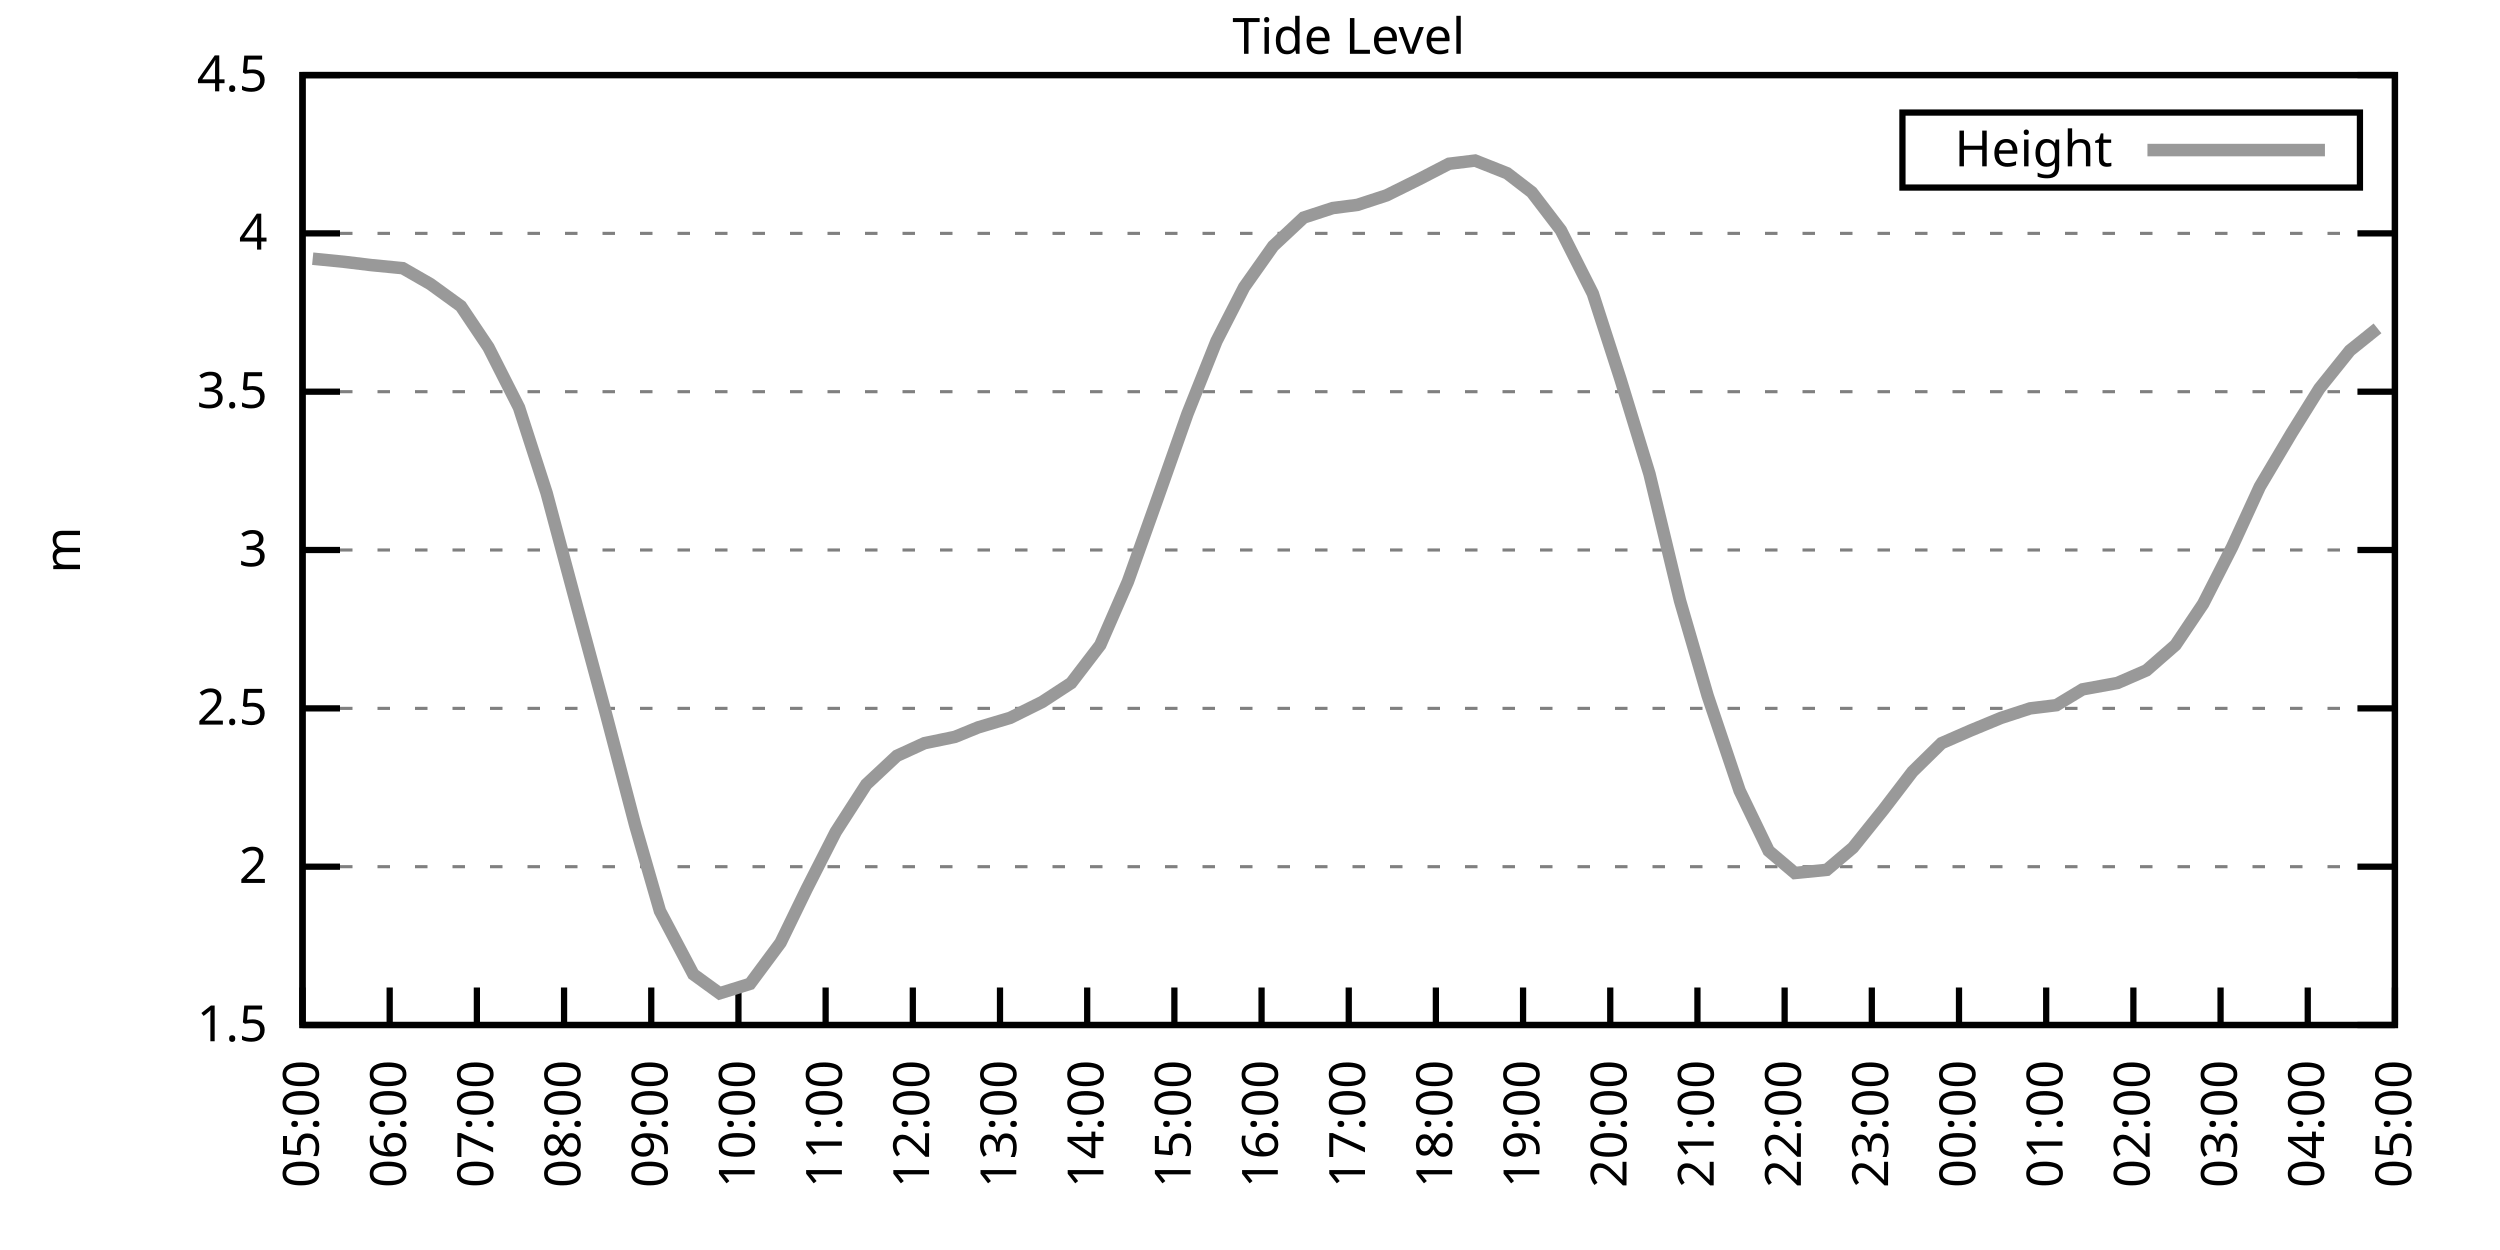
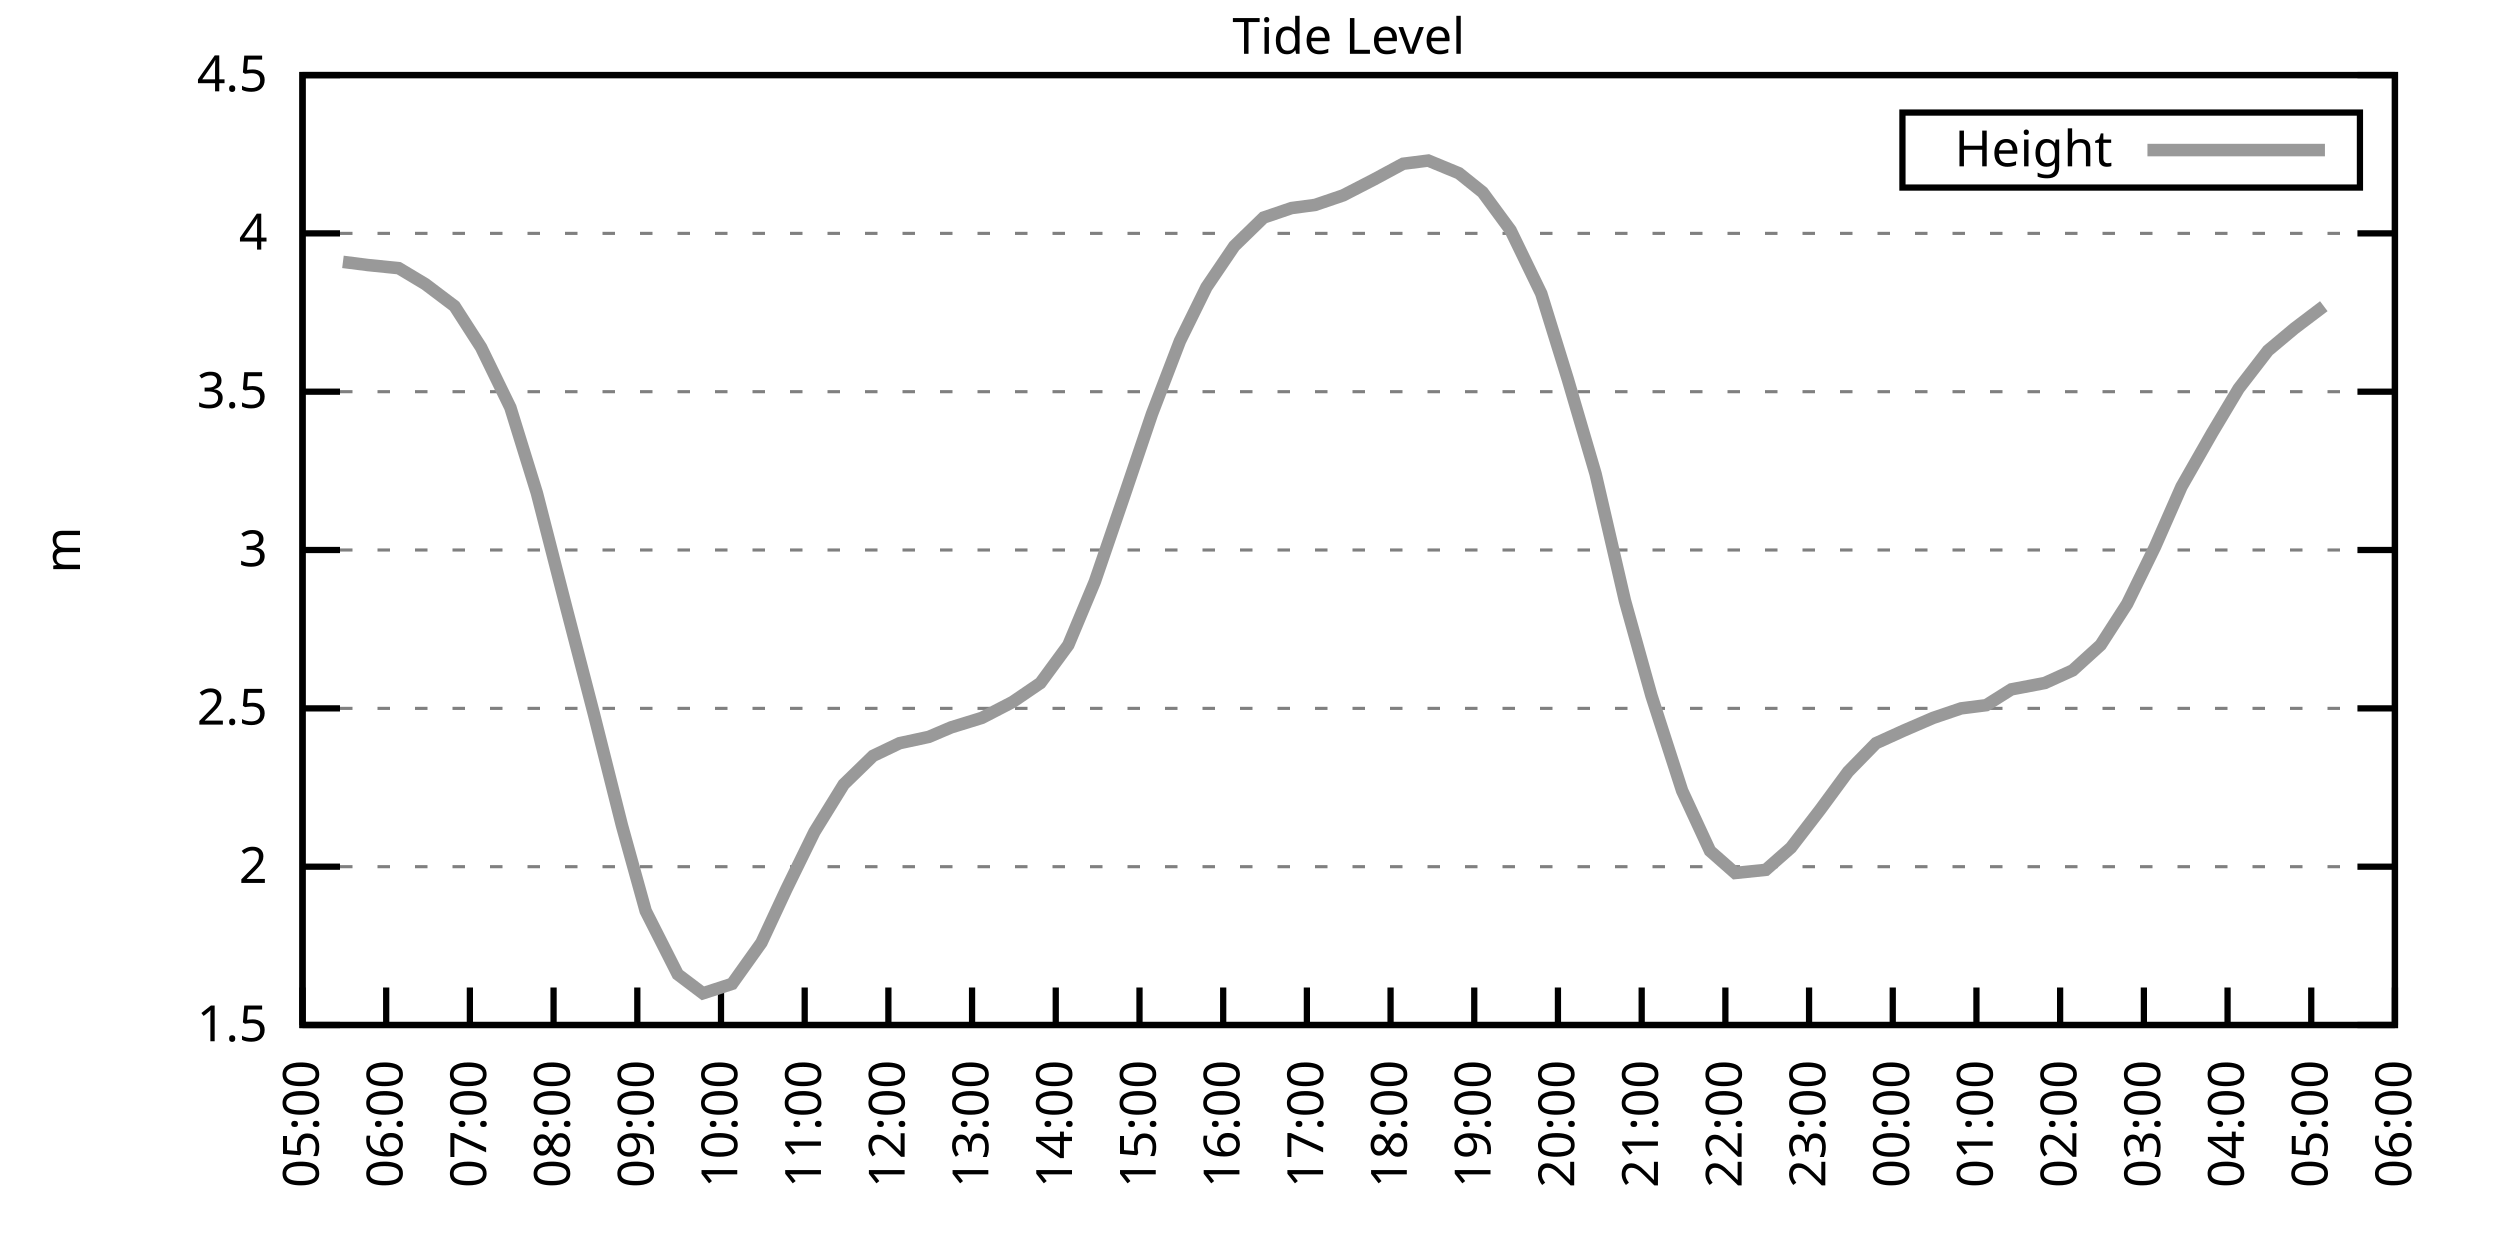
<svg xmlns="http://www.w3.org/2000/svg" xmlns:xlink="http://www.w3.org/1999/xlink" width="400" height="200" viewBox="0 0 400 200">
  <g id="gnuplot_canvas">
    <rect x="0" y="0" width="400" height="200" fill="none" />
    <defs>
      <circle id="gpDot" r="0.5" stroke-width="0.5" stroke="currentColor" />
      <path id="gpPt0" stroke-width="0.333" stroke="currentColor" d="M-1,0 h2 M0,-1 v2" />
      <path id="gpPt1" stroke-width="0.333" stroke="currentColor" d="M-1,-1 L1,1 M1,-1 L-1,1" />
      <path id="gpPt2" stroke-width="0.333" stroke="currentColor" d="M-1,0 L1,0 M0,-1 L0,1 M-1,-1 L1,1 M-1,1 L1,-1" />
      <rect id="gpPt3" stroke-width="0.333" stroke="currentColor" x="-1" y="-1" width="2" height="2" />
      <rect id="gpPt4" stroke-width="0.333" stroke="currentColor" fill="currentColor" x="-1" y="-1" width="2" height="2" />
      <circle id="gpPt5" stroke-width="0.333" stroke="currentColor" cx="0" cy="0" r="1" />
      <use xlink:href="#gpPt5" id="gpPt6" fill="currentColor" stroke="none" />
      <path id="gpPt7" stroke-width="0.333" stroke="currentColor" d="M0,-1.33 L-1.33,0.67 L1.33,0.67 z" />
      <use xlink:href="#gpPt7" id="gpPt8" fill="currentColor" stroke="none" />
      <use xlink:href="#gpPt7" id="gpPt9" stroke="currentColor" transform="rotate(180)" />
      <use xlink:href="#gpPt9" id="gpPt10" fill="currentColor" stroke="none" />
      <use xlink:href="#gpPt3" id="gpPt11" stroke="currentColor" transform="rotate(45)" />
      <use xlink:href="#gpPt11" id="gpPt12" fill="currentColor" stroke="none" />
      <path id="gpPt13" stroke-width="0.333" stroke="currentColor" d="M0,1.330 L1.265,0.411 L0.782,-1.067 L-0.782,-1.076 L-1.265,0.411 z" />
      <use xlink:href="#gpPt13" id="gpPt14" fill="currentColor" stroke="none" />
      <filter id="textbox" filterUnits="objectBoundingBox" x="0" y="0" height="1" width="1">
        <feFlood flood-color="white" flood-opacity="1" result="bgnd" />
        <feComposite in="SourceGraphic" in2="bgnd" operator="atop" />
      </filter>
      <filter id="greybox" filterUnits="objectBoundingBox" x="0" y="0" height="1" width="1">
        <feFlood flood-color="lightgrey" flood-opacity="1" result="grey" />
        <feComposite in="SourceGraphic" in2="grey" operator="atop" />
      </filter>
    </defs>
    <g fill="none" color="white" stroke="currentColor" stroke-width="1.00" stroke-linecap="butt" stroke-linejoin="miter">
</g>
    <g fill="none" color="black" stroke="currentColor" stroke-width="1.00" stroke-linecap="butt" stroke-linejoin="miter">
      <g stroke="none" shape-rendering="crispEdges">
        <polygon fill="rgb(255, 255, 255)" points="48.40,164.00 383.18,164.00 383.18,12.02 48.40,12.02 " />
      </g>
    </g>
    <g fill="none" color="black" stroke="currentColor" stroke-width="1.00" stroke-linecap="butt" stroke-linejoin="miter">
</g>
    <g fill="none" color="black" stroke="black" stroke-width="0.50" stroke-linecap="butt" stroke-linejoin="miter">
</g>
    <g fill="none" color="gray" stroke="currentColor" stroke-width="0.50" stroke-linecap="butt" stroke-linejoin="miter">
      <path stroke="gray" stroke-dasharray="2,4" class="gridline" d="M48.40,164.00 L383.19,164.00  " />
    </g>
    <g fill="none" color="gray" stroke="gray" stroke-width="1.00" stroke-linecap="butt" stroke-linejoin="miter">
</g>
    <g fill="none" color="black" stroke="currentColor" stroke-width="1.00" stroke-linecap="butt" stroke-linejoin="miter">
      <path stroke="black" d="M48.40,164.00 L54.40,164.00 M383.19,164.00 L377.19,164.00  " />
      <g transform="translate(42.80,166.60)" stroke="none" fill="black" font-family="Sans" font-size="8.00" text-anchor="end">
        <text>
          <tspan font-family="Sans"> 1.5</tspan>
        </text>
      </g>
    </g>
    <g fill="none" color="black" stroke="currentColor" stroke-width="1.00" stroke-linecap="butt" stroke-linejoin="miter">
</g>
    <g fill="none" color="black" stroke="black" stroke-width="0.50" stroke-linecap="butt" stroke-linejoin="miter">
</g>
    <g fill="none" color="gray" stroke="currentColor" stroke-width="0.50" stroke-linecap="butt" stroke-linejoin="miter">
      <path stroke="gray" stroke-dasharray="2,4" class="gridline" d="M48.40,138.67 L383.19,138.67  " />
    </g>
    <g fill="none" color="gray" stroke="gray" stroke-width="1.00" stroke-linecap="butt" stroke-linejoin="miter">
</g>
    <g fill="none" color="black" stroke="currentColor" stroke-width="1.00" stroke-linecap="butt" stroke-linejoin="miter">
      <path stroke="black" d="M48.40,138.67 L54.40,138.67 M383.19,138.67 L377.19,138.67  " />
      <g transform="translate(42.80,141.27)" stroke="none" fill="black" font-family="Sans" font-size="8.00" text-anchor="end">
        <text>
          <tspan font-family="Sans"> 2</tspan>
        </text>
      </g>
    </g>
    <g fill="none" color="black" stroke="currentColor" stroke-width="1.00" stroke-linecap="butt" stroke-linejoin="miter">
</g>
    <g fill="none" color="black" stroke="black" stroke-width="0.50" stroke-linecap="butt" stroke-linejoin="miter">
</g>
    <g fill="none" color="gray" stroke="currentColor" stroke-width="0.50" stroke-linecap="butt" stroke-linejoin="miter">
      <path stroke="gray" stroke-dasharray="2,4" class="gridline" d="M48.40,113.34 L383.19,113.34  " />
    </g>
    <g fill="none" color="gray" stroke="gray" stroke-width="1.00" stroke-linecap="butt" stroke-linejoin="miter">
</g>
    <g fill="none" color="black" stroke="currentColor" stroke-width="1.00" stroke-linecap="butt" stroke-linejoin="miter">
      <path stroke="black" d="M48.40,113.34 L54.40,113.34 M383.19,113.34 L377.19,113.34  " />
      <g transform="translate(42.80,115.94)" stroke="none" fill="black" font-family="Sans" font-size="8.00" text-anchor="end">
        <text>
          <tspan font-family="Sans"> 2.5</tspan>
        </text>
      </g>
    </g>
    <g fill="none" color="black" stroke="currentColor" stroke-width="1.00" stroke-linecap="butt" stroke-linejoin="miter">
</g>
    <g fill="none" color="black" stroke="black" stroke-width="0.50" stroke-linecap="butt" stroke-linejoin="miter">
</g>
    <g fill="none" color="gray" stroke="currentColor" stroke-width="0.50" stroke-linecap="butt" stroke-linejoin="miter">
      <path stroke="gray" stroke-dasharray="2,4" class="gridline" d="M48.40,88.00 L383.19,88.00  " />
    </g>
    <g fill="none" color="gray" stroke="gray" stroke-width="1.00" stroke-linecap="butt" stroke-linejoin="miter">
</g>
    <g fill="none" color="black" stroke="currentColor" stroke-width="1.00" stroke-linecap="butt" stroke-linejoin="miter">
      <path stroke="black" d="M48.40,88.00 L54.40,88.00 M383.19,88.00 L377.19,88.00  " />
      <g transform="translate(42.80,90.60)" stroke="none" fill="black" font-family="Sans" font-size="8.00" text-anchor="end">
        <text>
          <tspan font-family="Sans"> 3</tspan>
        </text>
      </g>
    </g>
    <g fill="none" color="black" stroke="currentColor" stroke-width="1.00" stroke-linecap="butt" stroke-linejoin="miter">
</g>
    <g fill="none" color="black" stroke="black" stroke-width="0.50" stroke-linecap="butt" stroke-linejoin="miter">
</g>
    <g fill="none" color="gray" stroke="currentColor" stroke-width="0.50" stroke-linecap="butt" stroke-linejoin="miter">
      <path stroke="gray" stroke-dasharray="2,4" class="gridline" d="M48.40,62.67 L383.19,62.67  " />
    </g>
    <g fill="none" color="gray" stroke="gray" stroke-width="1.00" stroke-linecap="butt" stroke-linejoin="miter">
</g>
    <g fill="none" color="black" stroke="currentColor" stroke-width="1.00" stroke-linecap="butt" stroke-linejoin="miter">
      <path stroke="black" d="M48.40,62.67 L54.40,62.67 M383.19,62.67 L377.19,62.67  " />
      <g transform="translate(42.80,65.27)" stroke="none" fill="black" font-family="Sans" font-size="8.00" text-anchor="end">
        <text>
          <tspan font-family="Sans"> 3.5</tspan>
        </text>
      </g>
    </g>
    <g fill="none" color="black" stroke="currentColor" stroke-width="1.00" stroke-linecap="butt" stroke-linejoin="miter">
</g>
    <g fill="none" color="black" stroke="black" stroke-width="0.50" stroke-linecap="butt" stroke-linejoin="miter">
</g>
    <g fill="none" color="gray" stroke="currentColor" stroke-width="0.50" stroke-linecap="butt" stroke-linejoin="miter">
      <path stroke="gray" stroke-dasharray="2,4" class="gridline" d="M48.40,37.34 L383.19,37.34  " />
    </g>
    <g fill="none" color="gray" stroke="gray" stroke-width="1.00" stroke-linecap="butt" stroke-linejoin="miter">
</g>
    <g fill="none" color="black" stroke="currentColor" stroke-width="1.00" stroke-linecap="butt" stroke-linejoin="miter">
      <path stroke="black" d="M48.40,37.34 L54.40,37.34 M383.19,37.34 L377.19,37.34  " />
      <g transform="translate(42.80,39.94)" stroke="none" fill="black" font-family="Sans" font-size="8.00" text-anchor="end">
        <text>
          <tspan font-family="Sans"> 4</tspan>
        </text>
      </g>
    </g>
    <g fill="none" color="black" stroke="currentColor" stroke-width="1.00" stroke-linecap="butt" stroke-linejoin="miter">
</g>
    <g fill="none" color="black" stroke="black" stroke-width="0.50" stroke-linecap="butt" stroke-linejoin="miter">
</g>
    <g fill="none" color="gray" stroke="currentColor" stroke-width="0.50" stroke-linecap="butt" stroke-linejoin="miter">
      <path stroke="gray" stroke-dasharray="2,4" class="gridline" d="M48.40,12.01 L383.19,12.01  " />
    </g>
    <g fill="none" color="gray" stroke="gray" stroke-width="1.00" stroke-linecap="butt" stroke-linejoin="miter">
</g>
    <g fill="none" color="black" stroke="currentColor" stroke-width="1.00" stroke-linecap="butt" stroke-linejoin="miter">
      <path stroke="black" d="M48.40,12.01 L54.40,12.01 M383.19,12.01 L377.19,12.01  " />
      <g transform="translate(42.80,14.61)" stroke="none" fill="black" font-family="Sans" font-size="8.00" text-anchor="end">
        <text>
          <tspan font-family="Sans"> 4.5</tspan>
        </text>
      </g>
    </g>
    <g fill="none" color="black" stroke="currentColor" stroke-width="1.00" stroke-linecap="butt" stroke-linejoin="miter">
      <path stroke="black" d="M48.40,164.00 L48.40,158.00  " />
      <g transform="translate(51.00,169.60) rotate(270.00)" stroke="none" fill="black" font-family="Sans" font-size="8.00" text-anchor="end">
        <text>
          <tspan font-family="Sans">05:00</tspan>
        </text>
      </g>
    </g>
    <g fill="none" color="black" stroke="currentColor" stroke-width="1.00" stroke-linecap="butt" stroke-linejoin="miter">
-       <path stroke="black" d="M62.35,164.00 L62.35,158.00  " />
-       <g transform="translate(64.95,169.60) rotate(270.00)" stroke="none" fill="black" font-family="Sans" font-size="8.00" text-anchor="end">
+       <path stroke="black" d="M61.79,164.00 L61.79,158.00  " />
+       <g transform="translate(64.39,169.60) rotate(270.00)" stroke="none" fill="black" font-family="Sans" font-size="8.00" text-anchor="end">
        <text>
          <tspan font-family="Sans">06:00</tspan>
        </text>
      </g>
    </g>
    <g fill="none" color="black" stroke="currentColor" stroke-width="1.00" stroke-linecap="butt" stroke-linejoin="miter">
-       <path stroke="black" d="M76.30,164.00 L76.30,158.00  " />
-       <g transform="translate(78.90,169.60) rotate(270.00)" stroke="none" fill="black" font-family="Sans" font-size="8.00" text-anchor="end">
+       <path stroke="black" d="M75.18,164.00 L75.18,158.00  " />
+       <g transform="translate(77.78,169.60) rotate(270.00)" stroke="none" fill="black" font-family="Sans" font-size="8.00" text-anchor="end">
        <text>
          <tspan font-family="Sans">07:00</tspan>
        </text>
      </g>
    </g>
    <g fill="none" color="black" stroke="currentColor" stroke-width="1.00" stroke-linecap="butt" stroke-linejoin="miter">
-       <path stroke="black" d="M90.25,164.00 L90.25,158.00  " />
-       <g transform="translate(92.85,169.60) rotate(270.00)" stroke="none" fill="black" font-family="Sans" font-size="8.00" text-anchor="end">
+       <path stroke="black" d="M88.57,164.00 L88.57,158.00  " />
+       <g transform="translate(91.17,169.60) rotate(270.00)" stroke="none" fill="black" font-family="Sans" font-size="8.00" text-anchor="end">
        <text>
          <tspan font-family="Sans">08:00</tspan>
        </text>
      </g>
    </g>
    <g fill="none" color="black" stroke="currentColor" stroke-width="1.00" stroke-linecap="butt" stroke-linejoin="miter">
-       <path stroke="black" d="M104.20,164.00 L104.20,158.00  " />
-       <g transform="translate(106.80,169.60) rotate(270.00)" stroke="none" fill="black" font-family="Sans" font-size="8.00" text-anchor="end">
+       <path stroke="black" d="M101.97,164.00 L101.97,158.00  " />
+       <g transform="translate(104.57,169.60) rotate(270.00)" stroke="none" fill="black" font-family="Sans" font-size="8.00" text-anchor="end">
        <text>
          <tspan font-family="Sans">09:00</tspan>
        </text>
      </g>
    </g>
    <g fill="none" color="black" stroke="currentColor" stroke-width="1.00" stroke-linecap="butt" stroke-linejoin="miter">
-       <path stroke="black" d="M118.15,164.00 L118.15,158.00  " />
-       <g transform="translate(120.75,169.60) rotate(270.00)" stroke="none" fill="black" font-family="Sans" font-size="8.00" text-anchor="end">
+       <path stroke="black" d="M115.36,164.00 L115.36,158.00  " />
+       <g transform="translate(117.96,169.60) rotate(270.00)" stroke="none" fill="black" font-family="Sans" font-size="8.00" text-anchor="end">
        <text>
          <tspan font-family="Sans">10:00</tspan>
        </text>
      </g>
    </g>
    <g fill="none" color="black" stroke="currentColor" stroke-width="1.00" stroke-linecap="butt" stroke-linejoin="miter">
-       <path stroke="black" d="M132.10,164.00 L132.10,158.00  " />
-       <g transform="translate(134.70,169.60) rotate(270.00)" stroke="none" fill="black" font-family="Sans" font-size="8.00" text-anchor="end">
+       <path stroke="black" d="M128.75,164.00 L128.75,158.00  " />
+       <g transform="translate(131.35,169.60) rotate(270.00)" stroke="none" fill="black" font-family="Sans" font-size="8.00" text-anchor="end">
        <text>
          <tspan font-family="Sans">11:00</tspan>
        </text>
      </g>
    </g>
    <g fill="none" color="black" stroke="currentColor" stroke-width="1.00" stroke-linecap="butt" stroke-linejoin="miter">
-       <path stroke="black" d="M146.05,164.00 L146.05,158.00  " />
-       <g transform="translate(148.65,169.60) rotate(270.00)" stroke="none" fill="black" font-family="Sans" font-size="8.00" text-anchor="end">
+       <path stroke="black" d="M142.14,164.00 L142.14,158.00  " />
+       <g transform="translate(144.74,169.60) rotate(270.00)" stroke="none" fill="black" font-family="Sans" font-size="8.00" text-anchor="end">
        <text>
          <tspan font-family="Sans">12:00</tspan>
        </text>
      </g>
    </g>
    <g fill="none" color="black" stroke="currentColor" stroke-width="1.00" stroke-linecap="butt" stroke-linejoin="miter">
-       <path stroke="black" d="M160.00,164.00 L160.00,158.00  " />
-       <g transform="translate(162.60,169.60) rotate(270.00)" stroke="none" fill="black" font-family="Sans" font-size="8.00" text-anchor="end">
+       <path stroke="black" d="M155.53,164.00 L155.53,158.00  " />
+       <g transform="translate(158.13,169.60) rotate(270.00)" stroke="none" fill="black" font-family="Sans" font-size="8.00" text-anchor="end">
        <text>
          <tspan font-family="Sans">13:00</tspan>
        </text>
      </g>
    </g>
    <g fill="none" color="black" stroke="currentColor" stroke-width="1.00" stroke-linecap="butt" stroke-linejoin="miter">
-       <path stroke="black" d="M173.95,164.00 L173.95,158.00  " />
-       <g transform="translate(176.55,169.60) rotate(270.00)" stroke="none" fill="black" font-family="Sans" font-size="8.00" text-anchor="end">
+       <path stroke="black" d="M168.92,164.00 L168.92,158.00  " />
+       <g transform="translate(171.52,169.60) rotate(270.00)" stroke="none" fill="black" font-family="Sans" font-size="8.00" text-anchor="end">
        <text>
          <tspan font-family="Sans">14:00</tspan>
        </text>
      </g>
    </g>
    <g fill="none" color="black" stroke="currentColor" stroke-width="1.00" stroke-linecap="butt" stroke-linejoin="miter">
-       <path stroke="black" d="M187.90,164.00 L187.90,158.00  " />
-       <g transform="translate(190.50,169.60) rotate(270.00)" stroke="none" fill="black" font-family="Sans" font-size="8.00" text-anchor="end">
+       <path stroke="black" d="M182.32,164.00 L182.32,158.00  " />
+       <g transform="translate(184.92,169.60) rotate(270.00)" stroke="none" fill="black" font-family="Sans" font-size="8.00" text-anchor="end">
        <text>
          <tspan font-family="Sans">15:00</tspan>
        </text>
      </g>
    </g>
    <g fill="none" color="black" stroke="currentColor" stroke-width="1.00" stroke-linecap="butt" stroke-linejoin="miter">
-       <path stroke="black" d="M201.85,164.00 L201.85,158.00  " />
-       <g transform="translate(204.45,169.60) rotate(270.00)" stroke="none" fill="black" font-family="Sans" font-size="8.00" text-anchor="end">
+       <path stroke="black" d="M195.71,164.00 L195.71,158.00  " />
+       <g transform="translate(198.31,169.60) rotate(270.00)" stroke="none" fill="black" font-family="Sans" font-size="8.00" text-anchor="end">
        <text>
          <tspan font-family="Sans">16:00</tspan>
        </text>
      </g>
    </g>
    <g fill="none" color="black" stroke="currentColor" stroke-width="1.00" stroke-linecap="butt" stroke-linejoin="miter">
-       <path stroke="black" d="M215.80,164.00 L215.80,158.00  " />
-       <g transform="translate(218.40,169.60) rotate(270.00)" stroke="none" fill="black" font-family="Sans" font-size="8.00" text-anchor="end">
+       <path stroke="black" d="M209.10,164.00 L209.10,158.00  " />
+       <g transform="translate(211.70,169.60) rotate(270.00)" stroke="none" fill="black" font-family="Sans" font-size="8.00" text-anchor="end">
        <text>
          <tspan font-family="Sans">17:00</tspan>
        </text>
      </g>
    </g>
    <g fill="none" color="black" stroke="currentColor" stroke-width="1.00" stroke-linecap="butt" stroke-linejoin="miter">
-       <path stroke="black" d="M229.74,164.00 L229.74,158.00  " />
-       <g transform="translate(232.34,169.60) rotate(270.00)" stroke="none" fill="black" font-family="Sans" font-size="8.00" text-anchor="end">
+       <path stroke="black" d="M222.49,164.00 L222.49,158.00  " />
+       <g transform="translate(225.09,169.60) rotate(270.00)" stroke="none" fill="black" font-family="Sans" font-size="8.00" text-anchor="end">
        <text>
          <tspan font-family="Sans">18:00</tspan>
        </text>
      </g>
    </g>
    <g fill="none" color="black" stroke="currentColor" stroke-width="1.00" stroke-linecap="butt" stroke-linejoin="miter">
-       <path stroke="black" d="M243.69,164.00 L243.69,158.00  " />
-       <g transform="translate(246.29,169.60) rotate(270.00)" stroke="none" fill="black" font-family="Sans" font-size="8.00" text-anchor="end">
+       <path stroke="black" d="M235.88,164.00 L235.88,158.00  " />
+       <g transform="translate(238.48,169.60) rotate(270.00)" stroke="none" fill="black" font-family="Sans" font-size="8.00" text-anchor="end">
        <text>
          <tspan font-family="Sans">19:00</tspan>
        </text>
      </g>
    </g>
    <g fill="none" color="black" stroke="currentColor" stroke-width="1.00" stroke-linecap="butt" stroke-linejoin="miter">
-       <path stroke="black" d="M257.64,164.00 L257.64,158.00  " />
-       <g transform="translate(260.24,169.60) rotate(270.00)" stroke="none" fill="black" font-family="Sans" font-size="8.00" text-anchor="end">
+       <path stroke="black" d="M249.27,164.00 L249.27,158.00  " />
+       <g transform="translate(251.87,169.60) rotate(270.00)" stroke="none" fill="black" font-family="Sans" font-size="8.00" text-anchor="end">
        <text>
          <tspan font-family="Sans">20:00</tspan>
        </text>
      </g>
    </g>
    <g fill="none" color="black" stroke="currentColor" stroke-width="1.00" stroke-linecap="butt" stroke-linejoin="miter">
-       <path stroke="black" d="M271.59,164.00 L271.59,158.00  " />
-       <g transform="translate(274.19,169.60) rotate(270.00)" stroke="none" fill="black" font-family="Sans" font-size="8.00" text-anchor="end">
+       <path stroke="black" d="M262.67,164.00 L262.67,158.00  " />
+       <g transform="translate(265.27,169.60) rotate(270.00)" stroke="none" fill="black" font-family="Sans" font-size="8.00" text-anchor="end">
        <text>
          <tspan font-family="Sans">21:00</tspan>
        </text>
      </g>
    </g>
    <g fill="none" color="black" stroke="currentColor" stroke-width="1.00" stroke-linecap="butt" stroke-linejoin="miter">
-       <path stroke="black" d="M285.54,164.00 L285.54,158.00  " />
-       <g transform="translate(288.14,169.60) rotate(270.00)" stroke="none" fill="black" font-family="Sans" font-size="8.00" text-anchor="end">
+       <path stroke="black" d="M276.06,164.00 L276.06,158.00  " />
+       <g transform="translate(278.66,169.60) rotate(270.00)" stroke="none" fill="black" font-family="Sans" font-size="8.00" text-anchor="end">
        <text>
          <tspan font-family="Sans">22:00</tspan>
        </text>
      </g>
    </g>
    <g fill="none" color="black" stroke="currentColor" stroke-width="1.00" stroke-linecap="butt" stroke-linejoin="miter">
-       <path stroke="black" d="M299.49,164.00 L299.49,158.00  " />
-       <g transform="translate(302.09,169.60) rotate(270.00)" stroke="none" fill="black" font-family="Sans" font-size="8.00" text-anchor="end">
+       <path stroke="black" d="M289.45,164.00 L289.45,158.00  " />
+       <g transform="translate(292.05,169.60) rotate(270.00)" stroke="none" fill="black" font-family="Sans" font-size="8.00" text-anchor="end">
        <text>
          <tspan font-family="Sans">23:00</tspan>
        </text>
      </g>
    </g>
    <g fill="none" color="black" stroke="currentColor" stroke-width="1.00" stroke-linecap="butt" stroke-linejoin="miter">
-       <path stroke="black" d="M313.44,164.00 L313.44,158.00  " />
-       <g transform="translate(316.04,169.60) rotate(270.00)" stroke="none" fill="black" font-family="Sans" font-size="8.00" text-anchor="end">
+       <path stroke="black" d="M302.84,164.00 L302.84,158.00  " />
+       <g transform="translate(305.44,169.60) rotate(270.00)" stroke="none" fill="black" font-family="Sans" font-size="8.00" text-anchor="end">
        <text>
          <tspan font-family="Sans">00:00</tspan>
        </text>
      </g>
    </g>
    <g fill="none" color="black" stroke="currentColor" stroke-width="1.00" stroke-linecap="butt" stroke-linejoin="miter">
-       <path stroke="black" d="M327.39,164.00 L327.39,158.00  " />
-       <g transform="translate(329.99,169.60) rotate(270.00)" stroke="none" fill="black" font-family="Sans" font-size="8.00" text-anchor="end">
+       <path stroke="black" d="M316.23,164.00 L316.23,158.00  " />
+       <g transform="translate(318.83,169.60) rotate(270.00)" stroke="none" fill="black" font-family="Sans" font-size="8.00" text-anchor="end">
        <text>
          <tspan font-family="Sans">01:00</tspan>
        </text>
      </g>
    </g>
    <g fill="none" color="black" stroke="currentColor" stroke-width="1.00" stroke-linecap="butt" stroke-linejoin="miter">
-       <path stroke="black" d="M341.34,164.00 L341.34,158.00  " />
-       <g transform="translate(343.94,169.60) rotate(270.00)" stroke="none" fill="black" font-family="Sans" font-size="8.00" text-anchor="end">
+       <path stroke="black" d="M329.62,164.00 L329.62,158.00  " />
+       <g transform="translate(332.22,169.60) rotate(270.00)" stroke="none" fill="black" font-family="Sans" font-size="8.00" text-anchor="end">
        <text>
          <tspan font-family="Sans">02:00</tspan>
        </text>
      </g>
    </g>
    <g fill="none" color="black" stroke="currentColor" stroke-width="1.00" stroke-linecap="butt" stroke-linejoin="miter">
-       <path stroke="black" d="M355.29,164.00 L355.29,158.00  " />
-       <g transform="translate(357.89,169.60) rotate(270.00)" stroke="none" fill="black" font-family="Sans" font-size="8.00" text-anchor="end">
+       <path stroke="black" d="M343.02,164.00 L343.02,158.00  " />
+       <g transform="translate(345.62,169.60) rotate(270.00)" stroke="none" fill="black" font-family="Sans" font-size="8.00" text-anchor="end">
        <text>
          <tspan font-family="Sans">03:00</tspan>
        </text>
      </g>
    </g>
    <g fill="none" color="black" stroke="currentColor" stroke-width="1.00" stroke-linecap="butt" stroke-linejoin="miter">
-       <path stroke="black" d="M369.24,164.00 L369.24,158.00  " />
-       <g transform="translate(371.84,169.60) rotate(270.00)" stroke="none" fill="black" font-family="Sans" font-size="8.00" text-anchor="end">
+       <path stroke="black" d="M356.41,164.00 L356.41,158.00  " />
+       <g transform="translate(359.01,169.60) rotate(270.00)" stroke="none" fill="black" font-family="Sans" font-size="8.00" text-anchor="end">
        <text>
          <tspan font-family="Sans">04:00</tspan>
+         </text>
+       </g>
+     </g>
+     <g fill="none" color="black" stroke="currentColor" stroke-width="1.00" stroke-linecap="butt" stroke-linejoin="miter">
+       <path stroke="black" d="M369.80,164.00 L369.80,158.00  " />
+       <g transform="translate(372.40,169.60) rotate(270.00)" stroke="none" fill="black" font-family="Sans" font-size="8.00" text-anchor="end">
+         <text>
+           <tspan font-family="Sans">05:00</tspan>
        </text>
      </g>
    </g>
    <g fill="none" color="black" stroke="currentColor" stroke-width="1.00" stroke-linecap="butt" stroke-linejoin="miter">
      <path stroke="black" d="M383.19,164.00 L383.19,158.00  " />
      <g transform="translate(385.79,169.60) rotate(270.00)" stroke="none" fill="black" font-family="Sans" font-size="8.00" text-anchor="end">
        <text>
-           <tspan font-family="Sans">05:00</tspan>
+           <tspan font-family="Sans">06:00</tspan>
        </text>
      </g>
    </g>
    <g fill="none" color="black" stroke="currentColor" stroke-width="1.00" stroke-linecap="butt" stroke-linejoin="miter">
</g>
    <g fill="none" color="black" stroke="currentColor" stroke-width="1.00" stroke-linecap="butt" stroke-linejoin="miter">
      <path stroke="black" d="M48.40,12.01 L48.40,164.00 L383.19,164.00 L383.19,12.01 L48.40,12.01 Z  " />
    </g>
    <g fill="none" color="black" stroke="currentColor" stroke-width="1.00" stroke-linecap="butt" stroke-linejoin="miter">
</g>
    <g fill="none" color="black" stroke="currentColor" stroke-width="1.00" stroke-linecap="butt" stroke-linejoin="miter">
      <path stroke="black" d="M304.39,30.01 L304.39,18.01 L377.59,18.01 L377.59,30.01 L304.39,30.01 Z  " />
    </g>
    <g id="Tide_level_plot_1">
      <g fill="none" color="white" stroke="black" stroke-width="2.00" stroke-linecap="butt" stroke-linejoin="miter">
</g>
      <g fill="none" color="black" stroke="currentColor" stroke-width="2.00" stroke-linecap="butt" stroke-linejoin="miter">
        <g transform="translate(337.99,26.61)" stroke="none" fill="black" font-family="Sans" font-size="8.00" text-anchor="end">
          <text>
            <tspan font-family="Sans">Height</tspan>
          </text>
        </g>
      </g>
      <g fill="none" color="black" stroke="currentColor" stroke-width="2.00" stroke-linecap="butt" stroke-linejoin="miter">
-         <path stroke="rgb(153, 153, 153)" d="M343.59,24.01 L371.99,24.01 M50.03,41.39 L55.14,41.90 L59.33,42.41 L64.44,42.91 L68.86,45.45 L73.74,48.99   L78.16,55.58 L83.04,65.21 L87.46,78.89 L92.34,97.12 L96.99,114.35 L101.64,132.08 L105.59,145.76 L110.94,155.89   L115.13,158.93 L120.01,157.41 L124.89,150.83 L129.08,142.21 L133.72,133.10 L138.61,125.50 L143.49,120.94 L147.91,118.91   L152.79,117.90 L156.51,116.38 L161.62,114.86 L166.74,112.32 L171.39,109.28 L176.04,103.20 L180.46,93.07 L185.34,79.39   L189.99,66.22 L194.64,54.57 L199.06,45.95 L203.71,39.37 L208.59,34.81 L213.24,33.29 L217.19,32.78 L221.84,31.26   L226.95,28.73 L231.84,26.20 L236.02,25.69 L241.14,27.72 L245.09,30.76 L249.74,36.84 L254.85,46.97 L259.27,60.65   L263.92,75.85 L268.80,96.11 L273.22,111.31 L278.34,126.51 L282.99,136.14 L287.17,139.68 L292.29,139.17 L296.47,135.63   L301.35,129.55 L306.00,123.47 L310.65,118.91 L315.30,116.88 L320.18,114.86 L324.83,113.34 L329.02,112.83 L333.20,110.30   L338.78,109.28 L343.43,107.26 L348.08,103.20 L352.50,96.62 L357.15,87.50 L361.57,77.87 L366.68,69.26 L371.10,62.17   L375.98,56.09 L380.40,52.54  " />
+         <path stroke="rgb(153, 153, 153)" d="M343.59,24.01 L371.99,24.01 M54.87,41.90 L58.89,42.41 L63.80,42.91 L68.04,45.45 L72.73,48.99 L76.97,55.58   L81.66,65.21 L85.90,78.89 L90.58,97.12 L95.05,114.35 L99.51,132.08 L103.31,145.76 L108.44,155.89 L112.46,158.93   L117.14,157.41 L121.83,150.83 L125.85,142.21 L130.31,133.10 L135.00,125.50 L139.69,120.94 L143.93,118.91 L148.61,117.90   L152.18,116.38 L157.10,114.86 L162.01,112.32 L166.47,109.28 L170.93,103.20 L175.17,93.07 L179.86,79.39 L184.32,66.22   L188.79,54.57 L193.03,45.95 L197.49,39.37 L202.18,34.81 L206.64,33.29 L210.44,32.78 L214.90,31.26 L219.81,28.73   L224.50,26.20 L228.52,25.69 L233.43,27.72 L237.22,30.76 L241.69,36.84 L246.60,46.97 L250.84,60.65 L255.30,75.85   L259.99,96.11 L264.23,111.31 L269.14,126.51 L273.60,136.14 L277.62,139.68 L282.53,139.17 L286.55,135.63 L291.23,129.55   L295.70,123.47 L300.16,118.91 L304.63,116.88 L309.31,114.86 L313.78,113.34 L317.79,112.83 L321.81,110.30 L327.17,109.28   L331.63,107.26 L336.10,103.20 L340.34,96.62 L344.80,87.50 L349.04,77.87 L353.95,69.26 L358.19,62.17 L362.88,56.09   L367.12,52.54 L371.81,48.99  " />
      </g>
    </g>
    <g fill="none" color="black" stroke="currentColor" stroke-width="2.00" stroke-linecap="butt" stroke-linejoin="miter">
</g>
    <g fill="none" color="black" stroke="black" stroke-width="1.00" stroke-linecap="butt" stroke-linejoin="miter">
</g>
    <g fill="none" color="black" stroke="currentColor" stroke-width="1.00" stroke-linecap="butt" stroke-linejoin="miter">
      <path stroke="black" d="M48.40,12.01 L48.40,164.00 L383.19,164.00 L383.19,12.01 L48.40,12.01 Z  " />
      <g transform="translate(12.80,88.01) rotate(270.00)" stroke="none" fill="black" font-family="Sans" font-size="8.00" text-anchor="middle">
        <text>
          <tspan font-family="Sans">m</tspan>
        </text>
      </g>
    </g>
    <g fill="none" color="black" stroke="currentColor" stroke-width="1.00" stroke-linecap="butt" stroke-linejoin="miter">
</g>
    <g fill="none" color="black" stroke="currentColor" stroke-width="1.00" stroke-linecap="butt" stroke-linejoin="miter">
      <g transform="translate(215.79,8.61)" stroke="none" fill="black" font-family="Sans" font-size="8.00" text-anchor="middle">
        <text>
          <tspan font-family="Sans">Tide Level</tspan>
        </text>
      </g>
    </g>
    <g fill="none" color="black" stroke="currentColor" stroke-width="1.00" stroke-linecap="butt" stroke-linejoin="miter">
</g>
  </g>
</svg>
